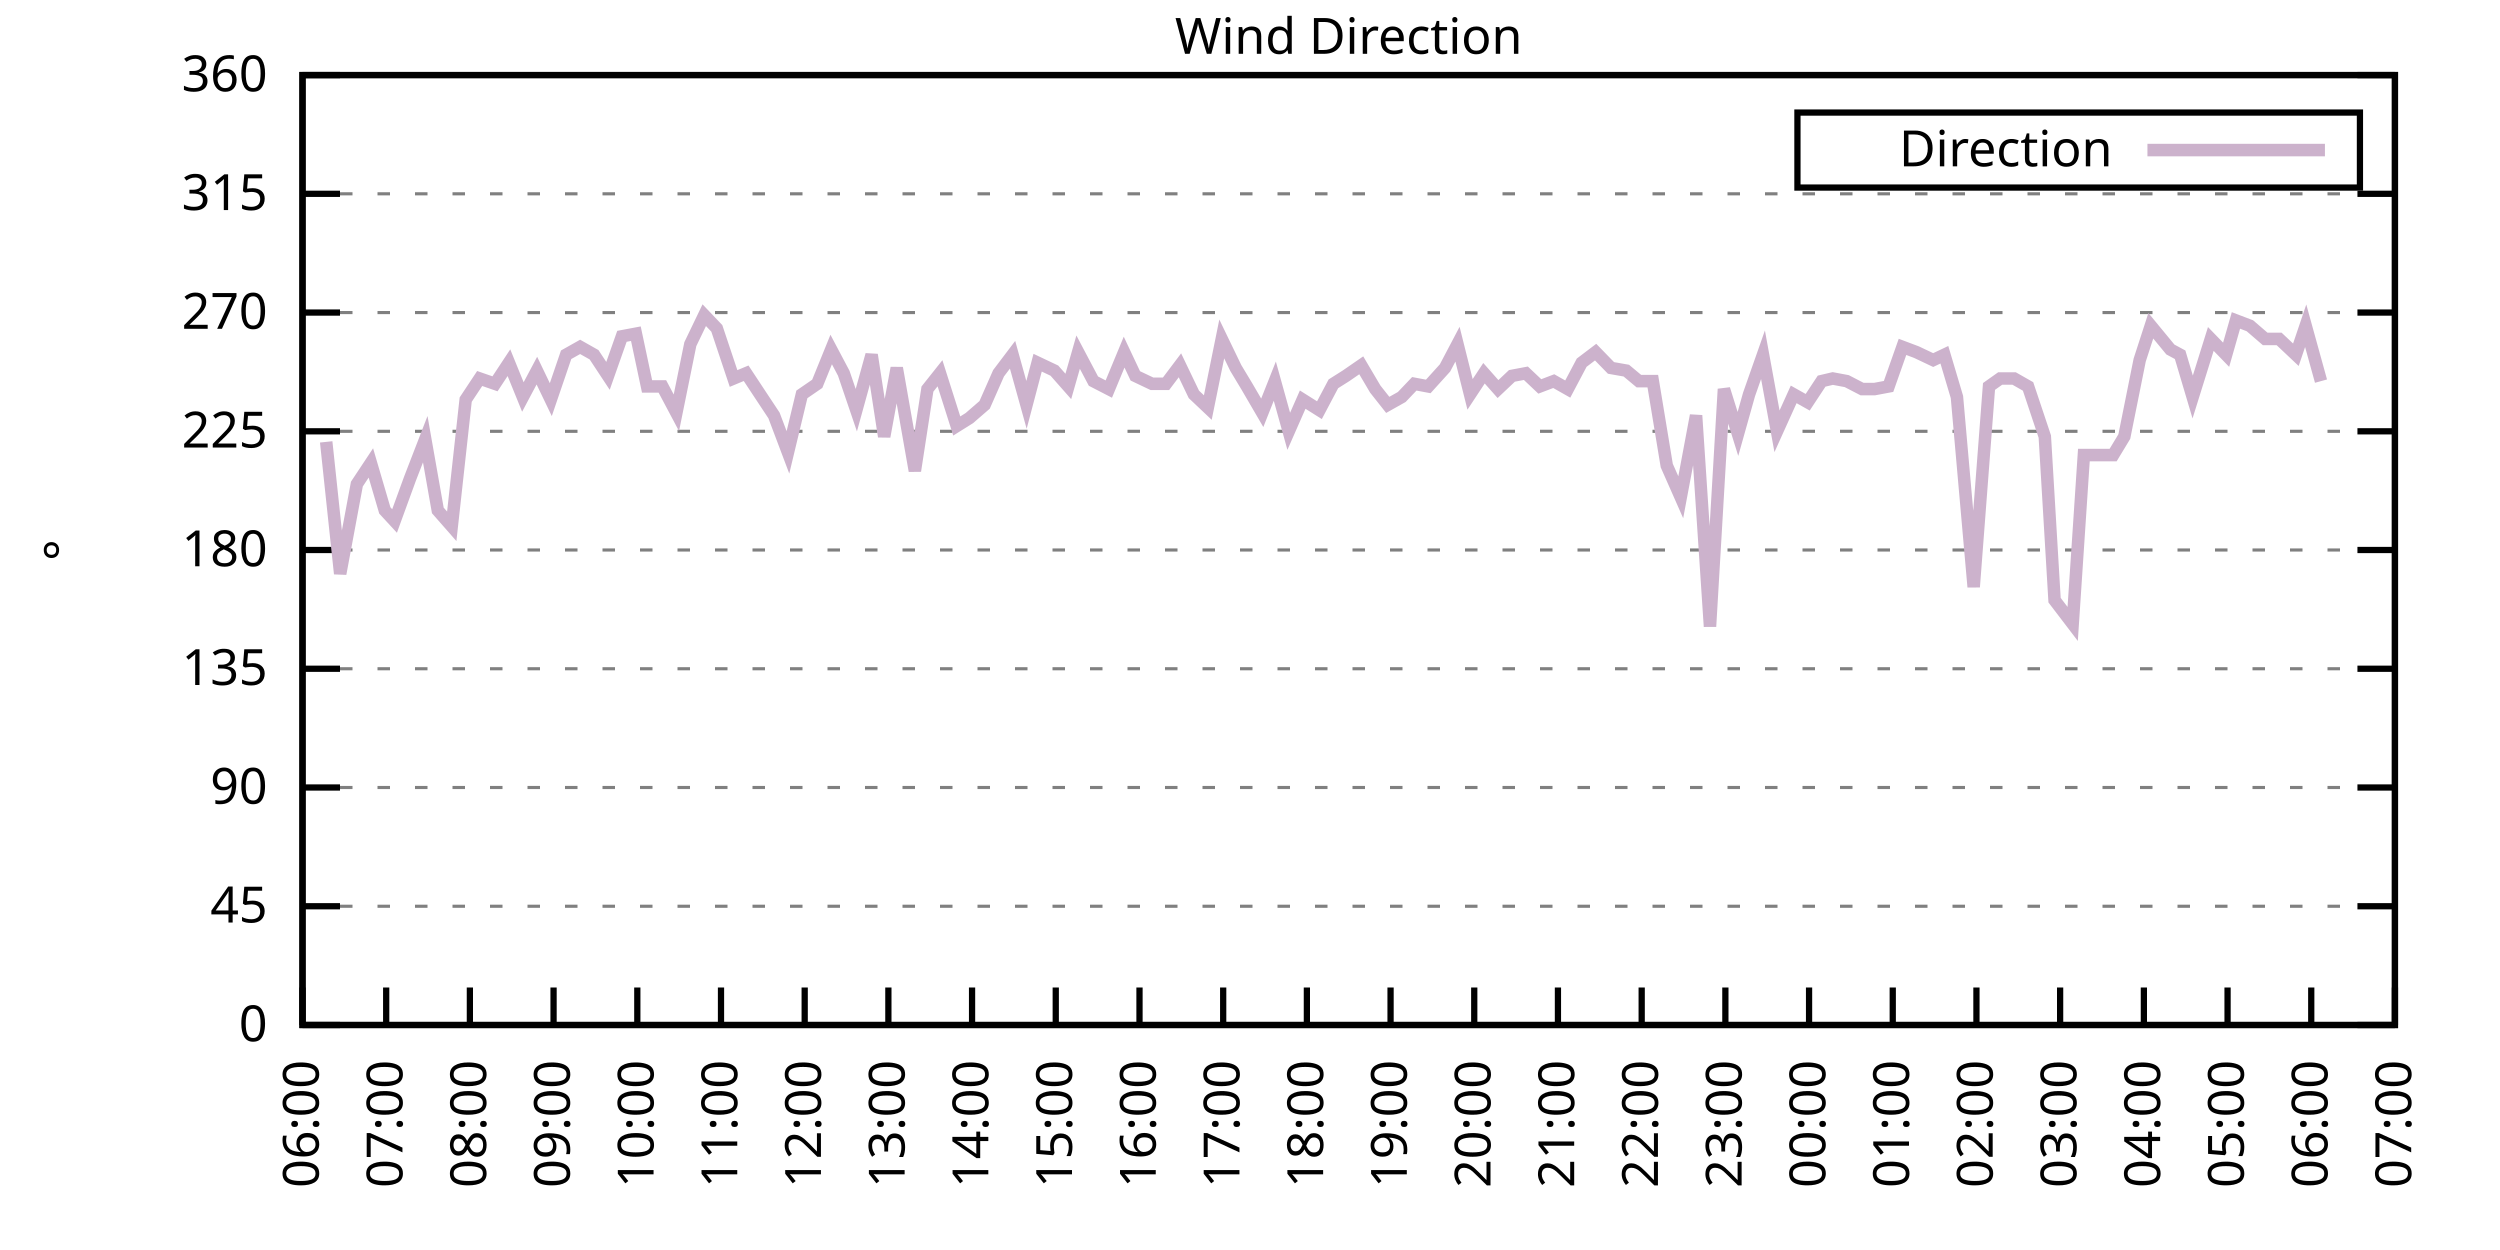
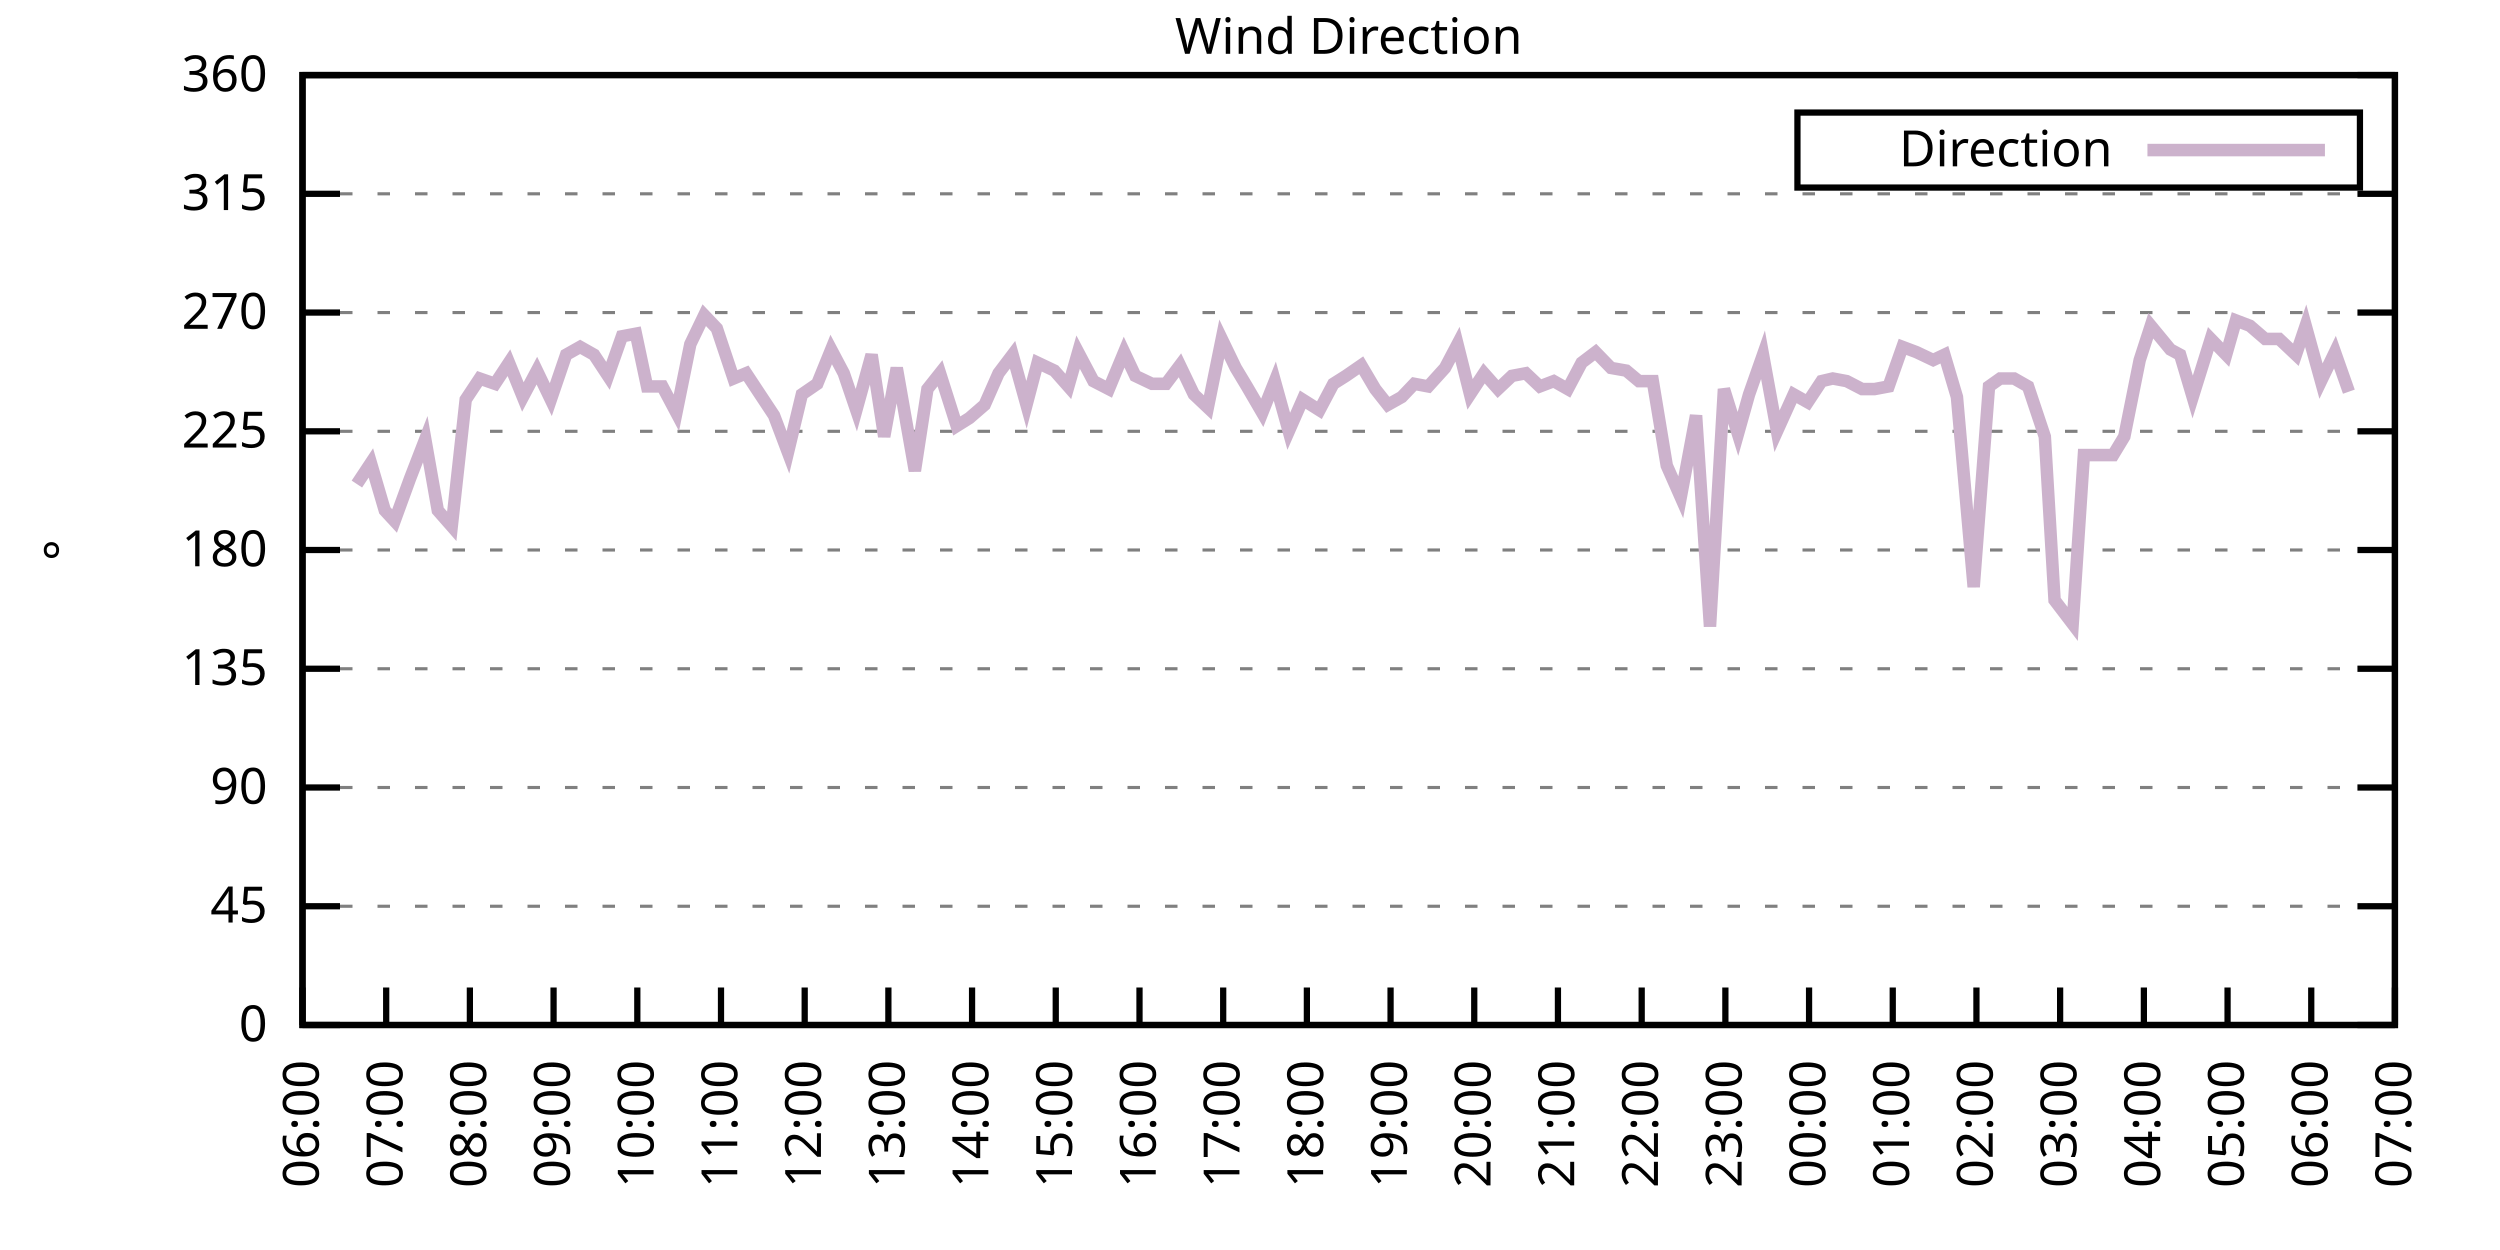
<svg xmlns="http://www.w3.org/2000/svg" xmlns:xlink="http://www.w3.org/1999/xlink" width="400" height="200" viewBox="0 0 400 200">
  <g id="gnuplot_canvas">
    <rect x="0" y="0" width="400" height="200" fill="none" />
    <defs>
      <circle id="gpDot" r="0.5" stroke-width="0.5" stroke="currentColor" />
      <path id="gpPt0" stroke-width="0.333" stroke="currentColor" d="M-1,0 h2 M0,-1 v2" />
      <path id="gpPt1" stroke-width="0.333" stroke="currentColor" d="M-1,-1 L1,1 M1,-1 L-1,1" />
      <path id="gpPt2" stroke-width="0.333" stroke="currentColor" d="M-1,0 L1,0 M0,-1 L0,1 M-1,-1 L1,1 M-1,1 L1,-1" />
      <rect id="gpPt3" stroke-width="0.333" stroke="currentColor" x="-1" y="-1" width="2" height="2" />
      <rect id="gpPt4" stroke-width="0.333" stroke="currentColor" fill="currentColor" x="-1" y="-1" width="2" height="2" />
      <circle id="gpPt5" stroke-width="0.333" stroke="currentColor" cx="0" cy="0" r="1" />
      <use xlink:href="#gpPt5" id="gpPt6" fill="currentColor" stroke="none" />
      <path id="gpPt7" stroke-width="0.333" stroke="currentColor" d="M0,-1.33 L-1.33,0.67 L1.33,0.67 z" />
      <use xlink:href="#gpPt7" id="gpPt8" fill="currentColor" stroke="none" />
      <use xlink:href="#gpPt7" id="gpPt9" stroke="currentColor" transform="rotate(180)" />
      <use xlink:href="#gpPt9" id="gpPt10" fill="currentColor" stroke="none" />
      <use xlink:href="#gpPt3" id="gpPt11" stroke="currentColor" transform="rotate(45)" />
      <use xlink:href="#gpPt11" id="gpPt12" fill="currentColor" stroke="none" />
      <path id="gpPt13" stroke-width="0.333" stroke="currentColor" d="M0,1.330 L1.265,0.411 L0.782,-1.067 L-0.782,-1.076 L-1.265,0.411 z" />
      <use xlink:href="#gpPt13" id="gpPt14" fill="currentColor" stroke="none" />
      <filter id="textbox" filterUnits="objectBoundingBox" x="0" y="0" height="1" width="1">
        <feFlood flood-color="white" flood-opacity="1" result="bgnd" />
        <feComposite in="SourceGraphic" in2="bgnd" operator="atop" />
      </filter>
      <filter id="greybox" filterUnits="objectBoundingBox" x="0" y="0" height="1" width="1">
        <feFlood flood-color="lightgrey" flood-opacity="1" result="grey" />
        <feComposite in="SourceGraphic" in2="grey" operator="atop" />
      </filter>
    </defs>
    <g fill="none" color="white" stroke="currentColor" stroke-width="1.00" stroke-linecap="butt" stroke-linejoin="miter">
</g>
    <g fill="none" color="black" stroke="currentColor" stroke-width="1.00" stroke-linecap="butt" stroke-linejoin="miter">
      <g stroke="none" shape-rendering="crispEdges">
        <polygon fill="rgb(255, 255, 255)" points="48.40,164.00 383.18,164.00 383.18,12.02 48.40,12.02 " />
      </g>
    </g>
    <g fill="none" color="black" stroke="currentColor" stroke-width="1.00" stroke-linecap="butt" stroke-linejoin="miter">
</g>
    <g fill="none" color="black" stroke="black" stroke-width="0.50" stroke-linecap="butt" stroke-linejoin="miter">
</g>
    <g fill="none" color="gray" stroke="currentColor" stroke-width="0.50" stroke-linecap="butt" stroke-linejoin="miter">
      <path stroke="gray" stroke-dasharray="2,4" class="gridline" d="M48.40,164.00 L383.19,164.00  " />
    </g>
    <g fill="none" color="gray" stroke="gray" stroke-width="1.00" stroke-linecap="butt" stroke-linejoin="miter">
</g>
    <g fill="none" color="black" stroke="currentColor" stroke-width="1.00" stroke-linecap="butt" stroke-linejoin="miter">
      <path stroke="black" d="M48.40,164.00 L54.40,164.00 M383.19,164.00 L377.19,164.00  " />
      <g transform="translate(42.80,166.60)" stroke="none" fill="black" font-family="Sans" font-size="8.00" text-anchor="end">
        <text>
          <tspan font-family="Sans"> 0</tspan>
        </text>
      </g>
    </g>
    <g fill="none" color="black" stroke="currentColor" stroke-width="1.00" stroke-linecap="butt" stroke-linejoin="miter">
</g>
    <g fill="none" color="black" stroke="black" stroke-width="0.50" stroke-linecap="butt" stroke-linejoin="miter">
</g>
    <g fill="none" color="gray" stroke="currentColor" stroke-width="0.50" stroke-linecap="butt" stroke-linejoin="miter">
      <path stroke="gray" stroke-dasharray="2,4" class="gridline" d="M48.40,145.00 L383.19,145.00  " />
    </g>
    <g fill="none" color="gray" stroke="gray" stroke-width="1.00" stroke-linecap="butt" stroke-linejoin="miter">
</g>
    <g fill="none" color="black" stroke="currentColor" stroke-width="1.00" stroke-linecap="butt" stroke-linejoin="miter">
      <path stroke="black" d="M48.40,145.00 L54.40,145.00 M383.19,145.00 L377.19,145.00  " />
      <g transform="translate(42.80,147.60)" stroke="none" fill="black" font-family="Sans" font-size="8.00" text-anchor="end">
        <text>
          <tspan font-family="Sans"> 45</tspan>
        </text>
      </g>
    </g>
    <g fill="none" color="black" stroke="currentColor" stroke-width="1.00" stroke-linecap="butt" stroke-linejoin="miter">
</g>
    <g fill="none" color="black" stroke="black" stroke-width="0.50" stroke-linecap="butt" stroke-linejoin="miter">
</g>
    <g fill="none" color="gray" stroke="currentColor" stroke-width="0.50" stroke-linecap="butt" stroke-linejoin="miter">
      <path stroke="gray" stroke-dasharray="2,4" class="gridline" d="M48.40,126.00 L383.19,126.00  " />
    </g>
    <g fill="none" color="gray" stroke="gray" stroke-width="1.00" stroke-linecap="butt" stroke-linejoin="miter">
</g>
    <g fill="none" color="black" stroke="currentColor" stroke-width="1.00" stroke-linecap="butt" stroke-linejoin="miter">
      <path stroke="black" d="M48.40,126.00 L54.40,126.00 M383.19,126.00 L377.19,126.00  " />
      <g transform="translate(42.80,128.60)" stroke="none" fill="black" font-family="Sans" font-size="8.00" text-anchor="end">
        <text>
          <tspan font-family="Sans"> 90</tspan>
        </text>
      </g>
    </g>
    <g fill="none" color="black" stroke="currentColor" stroke-width="1.00" stroke-linecap="butt" stroke-linejoin="miter">
</g>
    <g fill="none" color="black" stroke="black" stroke-width="0.50" stroke-linecap="butt" stroke-linejoin="miter">
</g>
    <g fill="none" color="gray" stroke="currentColor" stroke-width="0.50" stroke-linecap="butt" stroke-linejoin="miter">
      <path stroke="gray" stroke-dasharray="2,4" class="gridline" d="M48.40,107.00 L383.19,107.00  " />
    </g>
    <g fill="none" color="gray" stroke="gray" stroke-width="1.00" stroke-linecap="butt" stroke-linejoin="miter">
</g>
    <g fill="none" color="black" stroke="currentColor" stroke-width="1.00" stroke-linecap="butt" stroke-linejoin="miter">
      <path stroke="black" d="M48.40,107.00 L54.40,107.00 M383.19,107.00 L377.19,107.00  " />
      <g transform="translate(42.80,109.60)" stroke="none" fill="black" font-family="Sans" font-size="8.00" text-anchor="end">
        <text>
          <tspan font-family="Sans"> 135</tspan>
        </text>
      </g>
    </g>
    <g fill="none" color="black" stroke="currentColor" stroke-width="1.00" stroke-linecap="butt" stroke-linejoin="miter">
</g>
    <g fill="none" color="black" stroke="black" stroke-width="0.50" stroke-linecap="butt" stroke-linejoin="miter">
</g>
    <g fill="none" color="gray" stroke="currentColor" stroke-width="0.50" stroke-linecap="butt" stroke-linejoin="miter">
      <path stroke="gray" stroke-dasharray="2,4" class="gridline" d="M48.40,88.00 L383.19,88.00  " />
    </g>
    <g fill="none" color="gray" stroke="gray" stroke-width="1.00" stroke-linecap="butt" stroke-linejoin="miter">
</g>
    <g fill="none" color="black" stroke="currentColor" stroke-width="1.00" stroke-linecap="butt" stroke-linejoin="miter">
      <path stroke="black" d="M48.40,88.00 L54.40,88.00 M383.19,88.00 L377.19,88.00  " />
      <g transform="translate(42.80,90.60)" stroke="none" fill="black" font-family="Sans" font-size="8.00" text-anchor="end">
        <text>
          <tspan font-family="Sans"> 180</tspan>
        </text>
      </g>
    </g>
    <g fill="none" color="black" stroke="currentColor" stroke-width="1.00" stroke-linecap="butt" stroke-linejoin="miter">
</g>
    <g fill="none" color="black" stroke="black" stroke-width="0.50" stroke-linecap="butt" stroke-linejoin="miter">
</g>
    <g fill="none" color="gray" stroke="currentColor" stroke-width="0.50" stroke-linecap="butt" stroke-linejoin="miter">
      <path stroke="gray" stroke-dasharray="2,4" class="gridline" d="M48.40,69.01 L383.19,69.01  " />
    </g>
    <g fill="none" color="gray" stroke="gray" stroke-width="1.00" stroke-linecap="butt" stroke-linejoin="miter">
</g>
    <g fill="none" color="black" stroke="currentColor" stroke-width="1.00" stroke-linecap="butt" stroke-linejoin="miter">
      <path stroke="black" d="M48.40,69.01 L54.40,69.01 M383.19,69.01 L377.19,69.01  " />
      <g transform="translate(42.80,71.61)" stroke="none" fill="black" font-family="Sans" font-size="8.00" text-anchor="end">
        <text>
          <tspan font-family="Sans"> 225</tspan>
        </text>
      </g>
    </g>
    <g fill="none" color="black" stroke="currentColor" stroke-width="1.00" stroke-linecap="butt" stroke-linejoin="miter">
</g>
    <g fill="none" color="black" stroke="black" stroke-width="0.50" stroke-linecap="butt" stroke-linejoin="miter">
</g>
    <g fill="none" color="gray" stroke="currentColor" stroke-width="0.50" stroke-linecap="butt" stroke-linejoin="miter">
      <path stroke="gray" stroke-dasharray="2,4" class="gridline" d="M48.40,50.01 L383.19,50.01  " />
    </g>
    <g fill="none" color="gray" stroke="gray" stroke-width="1.00" stroke-linecap="butt" stroke-linejoin="miter">
</g>
    <g fill="none" color="black" stroke="currentColor" stroke-width="1.00" stroke-linecap="butt" stroke-linejoin="miter">
      <path stroke="black" d="M48.40,50.01 L54.40,50.01 M383.19,50.01 L377.19,50.01  " />
      <g transform="translate(42.80,52.61)" stroke="none" fill="black" font-family="Sans" font-size="8.00" text-anchor="end">
        <text>
          <tspan font-family="Sans"> 270</tspan>
        </text>
      </g>
    </g>
    <g fill="none" color="black" stroke="currentColor" stroke-width="1.00" stroke-linecap="butt" stroke-linejoin="miter">
</g>
    <g fill="none" color="black" stroke="black" stroke-width="0.50" stroke-linecap="butt" stroke-linejoin="miter">
</g>
    <g fill="none" color="gray" stroke="currentColor" stroke-width="0.50" stroke-linecap="butt" stroke-linejoin="miter">
      <path stroke="gray" stroke-dasharray="2,4" class="gridline" d="M48.40,31.01 L383.19,31.01  " />
    </g>
    <g fill="none" color="gray" stroke="gray" stroke-width="1.00" stroke-linecap="butt" stroke-linejoin="miter">
</g>
    <g fill="none" color="black" stroke="currentColor" stroke-width="1.00" stroke-linecap="butt" stroke-linejoin="miter">
      <path stroke="black" d="M48.40,31.01 L54.40,31.01 M383.19,31.01 L377.19,31.01  " />
      <g transform="translate(42.80,33.61)" stroke="none" fill="black" font-family="Sans" font-size="8.00" text-anchor="end">
        <text>
          <tspan font-family="Sans"> 315</tspan>
        </text>
      </g>
    </g>
    <g fill="none" color="black" stroke="currentColor" stroke-width="1.00" stroke-linecap="butt" stroke-linejoin="miter">
</g>
    <g fill="none" color="black" stroke="black" stroke-width="0.50" stroke-linecap="butt" stroke-linejoin="miter">
</g>
    <g fill="none" color="gray" stroke="currentColor" stroke-width="0.50" stroke-linecap="butt" stroke-linejoin="miter">
      <path stroke="gray" stroke-dasharray="2,4" class="gridline" d="M48.40,12.01 L383.19,12.01  " />
    </g>
    <g fill="none" color="gray" stroke="gray" stroke-width="1.00" stroke-linecap="butt" stroke-linejoin="miter">
</g>
    <g fill="none" color="black" stroke="currentColor" stroke-width="1.00" stroke-linecap="butt" stroke-linejoin="miter">
      <path stroke="black" d="M48.40,12.01 L54.40,12.01 M383.19,12.01 L377.19,12.01  " />
      <g transform="translate(42.80,14.61)" stroke="none" fill="black" font-family="Sans" font-size="8.00" text-anchor="end">
        <text>
          <tspan font-family="Sans"> 360</tspan>
        </text>
      </g>
    </g>
    <g fill="none" color="black" stroke="currentColor" stroke-width="1.00" stroke-linecap="butt" stroke-linejoin="miter">
      <path stroke="black" d="M48.40,164.00 L48.40,158.00  " />
      <g transform="translate(51.00,169.60) rotate(270.00)" stroke="none" fill="black" font-family="Sans" font-size="8.00" text-anchor="end">
        <text>
          <tspan font-family="Sans">06:00</tspan>
        </text>
      </g>
    </g>
    <g fill="none" color="black" stroke="currentColor" stroke-width="1.00" stroke-linecap="butt" stroke-linejoin="miter">
      <path stroke="black" d="M61.79,164.00 L61.79,158.00  " />
      <g transform="translate(64.39,169.60) rotate(270.00)" stroke="none" fill="black" font-family="Sans" font-size="8.00" text-anchor="end">
        <text>
          <tspan font-family="Sans">07:00</tspan>
        </text>
      </g>
    </g>
    <g fill="none" color="black" stroke="currentColor" stroke-width="1.00" stroke-linecap="butt" stroke-linejoin="miter">
      <path stroke="black" d="M75.18,164.00 L75.18,158.00  " />
      <g transform="translate(77.78,169.60) rotate(270.00)" stroke="none" fill="black" font-family="Sans" font-size="8.00" text-anchor="end">
        <text>
          <tspan font-family="Sans">08:00</tspan>
        </text>
      </g>
    </g>
    <g fill="none" color="black" stroke="currentColor" stroke-width="1.00" stroke-linecap="butt" stroke-linejoin="miter">
      <path stroke="black" d="M88.57,164.00 L88.57,158.00  " />
      <g transform="translate(91.17,169.60) rotate(270.00)" stroke="none" fill="black" font-family="Sans" font-size="8.00" text-anchor="end">
        <text>
          <tspan font-family="Sans">09:00</tspan>
        </text>
      </g>
    </g>
    <g fill="none" color="black" stroke="currentColor" stroke-width="1.00" stroke-linecap="butt" stroke-linejoin="miter">
      <path stroke="black" d="M101.97,164.00 L101.97,158.00  " />
      <g transform="translate(104.57,169.60) rotate(270.00)" stroke="none" fill="black" font-family="Sans" font-size="8.00" text-anchor="end">
        <text>
          <tspan font-family="Sans">10:00</tspan>
        </text>
      </g>
    </g>
    <g fill="none" color="black" stroke="currentColor" stroke-width="1.00" stroke-linecap="butt" stroke-linejoin="miter">
      <path stroke="black" d="M115.36,164.00 L115.36,158.00  " />
      <g transform="translate(117.96,169.60) rotate(270.00)" stroke="none" fill="black" font-family="Sans" font-size="8.00" text-anchor="end">
        <text>
          <tspan font-family="Sans">11:00</tspan>
        </text>
      </g>
    </g>
    <g fill="none" color="black" stroke="currentColor" stroke-width="1.00" stroke-linecap="butt" stroke-linejoin="miter">
      <path stroke="black" d="M128.75,164.00 L128.75,158.00  " />
      <g transform="translate(131.35,169.60) rotate(270.00)" stroke="none" fill="black" font-family="Sans" font-size="8.00" text-anchor="end">
        <text>
          <tspan font-family="Sans">12:00</tspan>
        </text>
      </g>
    </g>
    <g fill="none" color="black" stroke="currentColor" stroke-width="1.00" stroke-linecap="butt" stroke-linejoin="miter">
      <path stroke="black" d="M142.14,164.00 L142.14,158.00  " />
      <g transform="translate(144.74,169.60) rotate(270.00)" stroke="none" fill="black" font-family="Sans" font-size="8.00" text-anchor="end">
        <text>
          <tspan font-family="Sans">13:00</tspan>
        </text>
      </g>
    </g>
    <g fill="none" color="black" stroke="currentColor" stroke-width="1.00" stroke-linecap="butt" stroke-linejoin="miter">
      <path stroke="black" d="M155.53,164.00 L155.53,158.00  " />
      <g transform="translate(158.13,169.60) rotate(270.00)" stroke="none" fill="black" font-family="Sans" font-size="8.00" text-anchor="end">
        <text>
          <tspan font-family="Sans">14:00</tspan>
        </text>
      </g>
    </g>
    <g fill="none" color="black" stroke="currentColor" stroke-width="1.00" stroke-linecap="butt" stroke-linejoin="miter">
      <path stroke="black" d="M168.92,164.00 L168.92,158.00  " />
      <g transform="translate(171.52,169.60) rotate(270.00)" stroke="none" fill="black" font-family="Sans" font-size="8.00" text-anchor="end">
        <text>
          <tspan font-family="Sans">15:00</tspan>
        </text>
      </g>
    </g>
    <g fill="none" color="black" stroke="currentColor" stroke-width="1.00" stroke-linecap="butt" stroke-linejoin="miter">
      <path stroke="black" d="M182.32,164.00 L182.32,158.00  " />
      <g transform="translate(184.92,169.60) rotate(270.00)" stroke="none" fill="black" font-family="Sans" font-size="8.00" text-anchor="end">
        <text>
          <tspan font-family="Sans">16:00</tspan>
        </text>
      </g>
    </g>
    <g fill="none" color="black" stroke="currentColor" stroke-width="1.00" stroke-linecap="butt" stroke-linejoin="miter">
      <path stroke="black" d="M195.71,164.00 L195.71,158.00  " />
      <g transform="translate(198.31,169.60) rotate(270.00)" stroke="none" fill="black" font-family="Sans" font-size="8.00" text-anchor="end">
        <text>
          <tspan font-family="Sans">17:00</tspan>
        </text>
      </g>
    </g>
    <g fill="none" color="black" stroke="currentColor" stroke-width="1.00" stroke-linecap="butt" stroke-linejoin="miter">
      <path stroke="black" d="M209.10,164.00 L209.10,158.00  " />
      <g transform="translate(211.70,169.60) rotate(270.00)" stroke="none" fill="black" font-family="Sans" font-size="8.00" text-anchor="end">
        <text>
          <tspan font-family="Sans">18:00</tspan>
        </text>
      </g>
    </g>
    <g fill="none" color="black" stroke="currentColor" stroke-width="1.00" stroke-linecap="butt" stroke-linejoin="miter">
      <path stroke="black" d="M222.49,164.00 L222.49,158.00  " />
      <g transform="translate(225.09,169.60) rotate(270.00)" stroke="none" fill="black" font-family="Sans" font-size="8.00" text-anchor="end">
        <text>
          <tspan font-family="Sans">19:00</tspan>
        </text>
      </g>
    </g>
    <g fill="none" color="black" stroke="currentColor" stroke-width="1.00" stroke-linecap="butt" stroke-linejoin="miter">
      <path stroke="black" d="M235.88,164.00 L235.88,158.00  " />
      <g transform="translate(238.48,169.60) rotate(270.00)" stroke="none" fill="black" font-family="Sans" font-size="8.00" text-anchor="end">
        <text>
          <tspan font-family="Sans">20:00</tspan>
        </text>
      </g>
    </g>
    <g fill="none" color="black" stroke="currentColor" stroke-width="1.00" stroke-linecap="butt" stroke-linejoin="miter">
      <path stroke="black" d="M249.27,164.00 L249.27,158.00  " />
      <g transform="translate(251.87,169.60) rotate(270.00)" stroke="none" fill="black" font-family="Sans" font-size="8.00" text-anchor="end">
        <text>
          <tspan font-family="Sans">21:00</tspan>
        </text>
      </g>
    </g>
    <g fill="none" color="black" stroke="currentColor" stroke-width="1.00" stroke-linecap="butt" stroke-linejoin="miter">
      <path stroke="black" d="M262.67,164.00 L262.67,158.00  " />
      <g transform="translate(265.27,169.60) rotate(270.00)" stroke="none" fill="black" font-family="Sans" font-size="8.00" text-anchor="end">
        <text>
          <tspan font-family="Sans">22:00</tspan>
        </text>
      </g>
    </g>
    <g fill="none" color="black" stroke="currentColor" stroke-width="1.00" stroke-linecap="butt" stroke-linejoin="miter">
      <path stroke="black" d="M276.06,164.00 L276.06,158.00  " />
      <g transform="translate(278.66,169.60) rotate(270.00)" stroke="none" fill="black" font-family="Sans" font-size="8.00" text-anchor="end">
        <text>
          <tspan font-family="Sans">23:00</tspan>
        </text>
      </g>
    </g>
    <g fill="none" color="black" stroke="currentColor" stroke-width="1.00" stroke-linecap="butt" stroke-linejoin="miter">
      <path stroke="black" d="M289.45,164.00 L289.45,158.00  " />
      <g transform="translate(292.05,169.60) rotate(270.00)" stroke="none" fill="black" font-family="Sans" font-size="8.00" text-anchor="end">
        <text>
          <tspan font-family="Sans">00:00</tspan>
        </text>
      </g>
    </g>
    <g fill="none" color="black" stroke="currentColor" stroke-width="1.00" stroke-linecap="butt" stroke-linejoin="miter">
      <path stroke="black" d="M302.84,164.00 L302.84,158.00  " />
      <g transform="translate(305.44,169.60) rotate(270.00)" stroke="none" fill="black" font-family="Sans" font-size="8.00" text-anchor="end">
        <text>
          <tspan font-family="Sans">01:00</tspan>
        </text>
      </g>
    </g>
    <g fill="none" color="black" stroke="currentColor" stroke-width="1.00" stroke-linecap="butt" stroke-linejoin="miter">
      <path stroke="black" d="M316.23,164.00 L316.23,158.00  " />
      <g transform="translate(318.83,169.60) rotate(270.00)" stroke="none" fill="black" font-family="Sans" font-size="8.00" text-anchor="end">
        <text>
          <tspan font-family="Sans">02:00</tspan>
        </text>
      </g>
    </g>
    <g fill="none" color="black" stroke="currentColor" stroke-width="1.00" stroke-linecap="butt" stroke-linejoin="miter">
      <path stroke="black" d="M329.62,164.00 L329.62,158.00  " />
      <g transform="translate(332.22,169.60) rotate(270.00)" stroke="none" fill="black" font-family="Sans" font-size="8.00" text-anchor="end">
        <text>
          <tspan font-family="Sans">03:00</tspan>
        </text>
      </g>
    </g>
    <g fill="none" color="black" stroke="currentColor" stroke-width="1.00" stroke-linecap="butt" stroke-linejoin="miter">
      <path stroke="black" d="M343.02,164.00 L343.02,158.00  " />
      <g transform="translate(345.62,169.60) rotate(270.00)" stroke="none" fill="black" font-family="Sans" font-size="8.00" text-anchor="end">
        <text>
          <tspan font-family="Sans">04:00</tspan>
        </text>
      </g>
    </g>
    <g fill="none" color="black" stroke="currentColor" stroke-width="1.00" stroke-linecap="butt" stroke-linejoin="miter">
      <path stroke="black" d="M356.41,164.00 L356.41,158.00  " />
      <g transform="translate(359.01,169.60) rotate(270.00)" stroke="none" fill="black" font-family="Sans" font-size="8.00" text-anchor="end">
        <text>
          <tspan font-family="Sans">05:00</tspan>
        </text>
      </g>
    </g>
    <g fill="none" color="black" stroke="currentColor" stroke-width="1.00" stroke-linecap="butt" stroke-linejoin="miter">
      <path stroke="black" d="M369.80,164.00 L369.80,158.00  " />
      <g transform="translate(372.40,169.60) rotate(270.00)" stroke="none" fill="black" font-family="Sans" font-size="8.00" text-anchor="end">
        <text>
          <tspan font-family="Sans">06:00</tspan>
        </text>
      </g>
    </g>
    <g fill="none" color="black" stroke="currentColor" stroke-width="1.00" stroke-linecap="butt" stroke-linejoin="miter">
      <path stroke="black" d="M383.19,164.00 L383.19,158.00  " />
      <g transform="translate(385.79,169.60) rotate(270.00)" stroke="none" fill="black" font-family="Sans" font-size="8.00" text-anchor="end">
        <text>
          <tspan font-family="Sans">07:00</tspan>
        </text>
      </g>
    </g>
    <g fill="none" color="black" stroke="currentColor" stroke-width="1.00" stroke-linecap="butt" stroke-linejoin="miter">
</g>
    <g fill="none" color="black" stroke="currentColor" stroke-width="1.00" stroke-linecap="butt" stroke-linejoin="miter">
      <path stroke="black" d="M48.40,12.01 L48.40,164.00 L383.19,164.00 L383.19,12.01 L48.40,12.01 Z  " />
    </g>
    <g fill="none" color="black" stroke="currentColor" stroke-width="1.00" stroke-linecap="butt" stroke-linejoin="miter">
</g>
    <g fill="none" color="black" stroke="currentColor" stroke-width="1.00" stroke-linecap="butt" stroke-linejoin="miter">
      <path stroke="black" d="M287.59,30.01 L287.59,18.01 L377.59,18.01 L377.59,30.01 L287.59,30.01 Z  " />
    </g>
    <g id="Wind_direction_plot_1">
      <g fill="none" color="white" stroke="black" stroke-width="2.00" stroke-linecap="butt" stroke-linejoin="miter">
</g>
      <g fill="none" color="black" stroke="currentColor" stroke-width="2.00" stroke-linecap="butt" stroke-linejoin="miter">
        <g transform="translate(337.99,26.61)" stroke="none" fill="black" font-family="Sans" font-size="8.00" text-anchor="end">
          <text>
            <tspan font-family="Sans">Direction</tspan>
          </text>
        </g>
      </g>
      <g fill="none" color="black" stroke="currentColor" stroke-width="2.00" stroke-linecap="butt" stroke-linejoin="miter">
-         <path stroke="rgb(204, 178, 204)" d="M343.59,24.01 L371.99,24.01 M52.19,70.70 L54.43,91.80 L57.10,77.45 L59.34,74.07 L61.57,81.67 L63.13,83.36   L65.59,76.61 L68.04,70.27 L70.05,81.67 L72.28,84.21 L74.51,63.94 L76.75,60.56 L79.20,61.41 L81.43,58.03   L83.66,63.52 L85.90,59.30 L88.13,63.94 L90.58,56.76 L92.82,55.50 L95.05,56.76 L97.28,60.14 L99.51,53.81   L101.74,53.39 L103.53,61.83 L105.98,61.83 L108.22,66.05 L110.45,55.07 L112.68,50.43 L114.69,52.54 L117.37,60.56   L119.38,59.72 L121.61,63.10 L123.84,66.47 L126.07,72.38 L128.30,63.10 L130.76,61.41 L132.99,55.92 L135.00,59.72   L137.01,65.63 L139.46,56.76 L141.47,69.85 L143.48,58.87 L146.38,75.34 L148.39,62.25 L150.40,59.72 L153.08,68.16   L155.09,66.90 L157.54,64.78 L159.77,59.72 L162.01,56.76 L164.24,64.78 L166.02,58.03 L168.70,59.30 L170.93,61.83   L172.50,56.34 L174.95,60.98 L177.41,62.25 L179.86,56.34 L181.65,60.14 L184.32,61.41 L186.56,61.41 L188.79,58.45   L191.02,63.10 L193.25,65.21 L195.48,54.23 L197.72,58.87 L199.50,61.83 L201.96,66.05 L203.97,60.98 L206.20,69.01   L208.43,63.94 L211.11,65.63 L213.34,61.41 L215.35,60.14 L217.80,58.45 L220.04,62.25 L222.04,64.78 L224.28,63.52   L226.29,61.41 L228.52,61.83 L231.20,58.87 L233.20,55.07 L235.21,63.10 L237.44,59.72 L239.68,62.25 L241.91,60.14   L244.14,59.72 L246.37,61.83 L248.60,60.98 L250.84,62.25 L253.07,58.03 L255.30,56.34 L257.76,58.87 L260.21,59.30   L262.22,60.98 L264.45,60.98 L266.68,74.49 L268.92,79.56 L271.37,66.47 L273.60,100.25 L275.83,62.25 L278.07,69.43   L279.85,63.10 L282.08,56.76 L284.32,69.01 L286.99,63.10 L289.23,64.36 L291.46,60.98 L293.24,60.56 L295.48,60.98   L297.93,62.25 L299.94,62.25 L302.17,61.83 L304.40,55.50 L306.63,56.34 L309.31,57.61 L311.10,56.76 L313.11,63.52   L315.79,93.92 L318.24,61.83 L320.03,60.56 L322.26,60.56 L324.49,61.83 L327.17,69.85 L328.73,96.03 L331.63,99.83   L333.42,72.81 L335.43,72.81 L338.10,72.81 L339.89,69.85 L342.35,57.61 L344.13,52.12 L347.26,55.92 L348.82,56.76   L350.83,63.52 L353.73,54.23 L356.18,56.76 L357.75,51.27 L359.98,52.12 L362.43,54.23 L364.66,54.23 L367.34,56.76   L368.91,52.12 L371.36,60.98  " />
+         <path stroke="rgb(204, 178, 204)" d="M343.59,24.01 L371.99,24.01 M57.10,77.45 L59.34,74.07 L61.57,81.67 L63.13,83.36 L65.59,76.61 L68.04,70.27   L70.05,81.67 L72.28,84.21 L74.51,63.94 L76.75,60.56 L79.20,61.41 L81.43,58.03 L83.66,63.52 L85.90,59.30   L88.13,63.94 L90.58,56.76 L92.82,55.50 L95.05,56.76 L97.28,60.14 L99.51,53.81 L101.74,53.39 L103.53,61.83   L105.98,61.83 L108.22,66.05 L110.45,55.07 L112.68,50.43 L114.69,52.54 L117.37,60.56 L119.38,59.72 L121.61,63.10   L123.84,66.47 L126.07,72.38 L128.30,63.10 L130.76,61.41 L132.99,55.92 L135.00,59.72 L137.01,65.63 L139.46,56.76   L141.47,69.85 L143.48,58.87 L146.38,75.34 L148.39,62.25 L150.40,59.72 L153.08,68.16 L155.09,66.90 L157.54,64.78   L159.77,59.72 L162.01,56.76 L164.24,64.78 L166.02,58.03 L168.70,59.30 L170.93,61.83 L172.50,56.34 L174.95,60.98   L177.41,62.25 L179.86,56.34 L181.65,60.14 L184.32,61.41 L186.56,61.41 L188.79,58.45 L191.02,63.10 L193.25,65.21   L195.48,54.23 L197.72,58.87 L199.50,61.83 L201.96,66.05 L203.97,60.98 L206.20,69.01 L208.43,63.94 L211.11,65.63   L213.34,61.41 L215.35,60.14 L217.80,58.45 L220.04,62.25 L222.04,64.78 L224.28,63.52 L226.29,61.41 L228.52,61.83   L231.20,58.87 L233.20,55.07 L235.21,63.10 L237.44,59.72 L239.68,62.25 L241.91,60.14 L244.14,59.72 L246.37,61.83   L248.60,60.98 L250.84,62.25 L253.07,58.03 L255.30,56.34 L257.76,58.87 L260.21,59.30 L262.22,60.98 L264.45,60.98   L266.68,74.49 L268.92,79.56 L271.37,66.47 L273.60,100.25 L275.83,62.25 L278.07,69.43 L279.85,63.10 L282.08,56.76   L284.32,69.01 L286.99,63.10 L289.23,64.36 L291.46,60.98 L293.24,60.56 L295.48,60.98 L297.93,62.25 L299.94,62.25   L302.17,61.83 L304.40,55.50 L306.63,56.34 L309.31,57.61 L311.10,56.76 L313.11,63.52 L315.79,93.92 L318.24,61.83   L320.03,60.56 L322.26,60.56 L324.49,61.83 L327.17,69.85 L328.73,96.03 L331.63,99.83 L333.42,72.81 L335.43,72.81   L338.10,72.81 L339.89,69.85 L342.35,57.61 L344.13,52.12 L347.26,55.92 L348.82,56.76 L350.83,63.52 L353.73,54.23   L356.18,56.76 L357.75,51.27 L359.98,52.12 L362.43,54.23 L364.66,54.23 L367.34,56.76 L368.91,52.12 L371.36,60.98   L373.59,56.34 L375.82,62.67  " />
      </g>
    </g>
    <g fill="none" color="black" stroke="currentColor" stroke-width="2.00" stroke-linecap="butt" stroke-linejoin="miter">
</g>
    <g fill="none" color="black" stroke="black" stroke-width="1.00" stroke-linecap="butt" stroke-linejoin="miter">
</g>
    <g fill="none" color="black" stroke="currentColor" stroke-width="1.00" stroke-linecap="butt" stroke-linejoin="miter">
      <path stroke="black" d="M48.40,12.01 L48.40,164.00 L383.19,164.00 L383.19,12.01 L48.40,12.01 Z  " />
      <g transform="translate(12.80,88.01) rotate(270.00)" stroke="none" fill="black" font-family="Sans" font-size="8.00" text-anchor="middle">
        <text>
          <tspan font-family="Sans">°</tspan>
        </text>
      </g>
    </g>
    <g fill="none" color="black" stroke="currentColor" stroke-width="1.00" stroke-linecap="butt" stroke-linejoin="miter">
</g>
    <g fill="none" color="black" stroke="currentColor" stroke-width="1.00" stroke-linecap="butt" stroke-linejoin="miter">
      <g transform="translate(215.79,8.61)" stroke="none" fill="black" font-family="Sans" font-size="8.00" text-anchor="middle">
        <text>
          <tspan font-family="Sans">Wind Direction</tspan>
        </text>
      </g>
    </g>
    <g fill="none" color="black" stroke="currentColor" stroke-width="1.00" stroke-linecap="butt" stroke-linejoin="miter">
</g>
  </g>
</svg>
